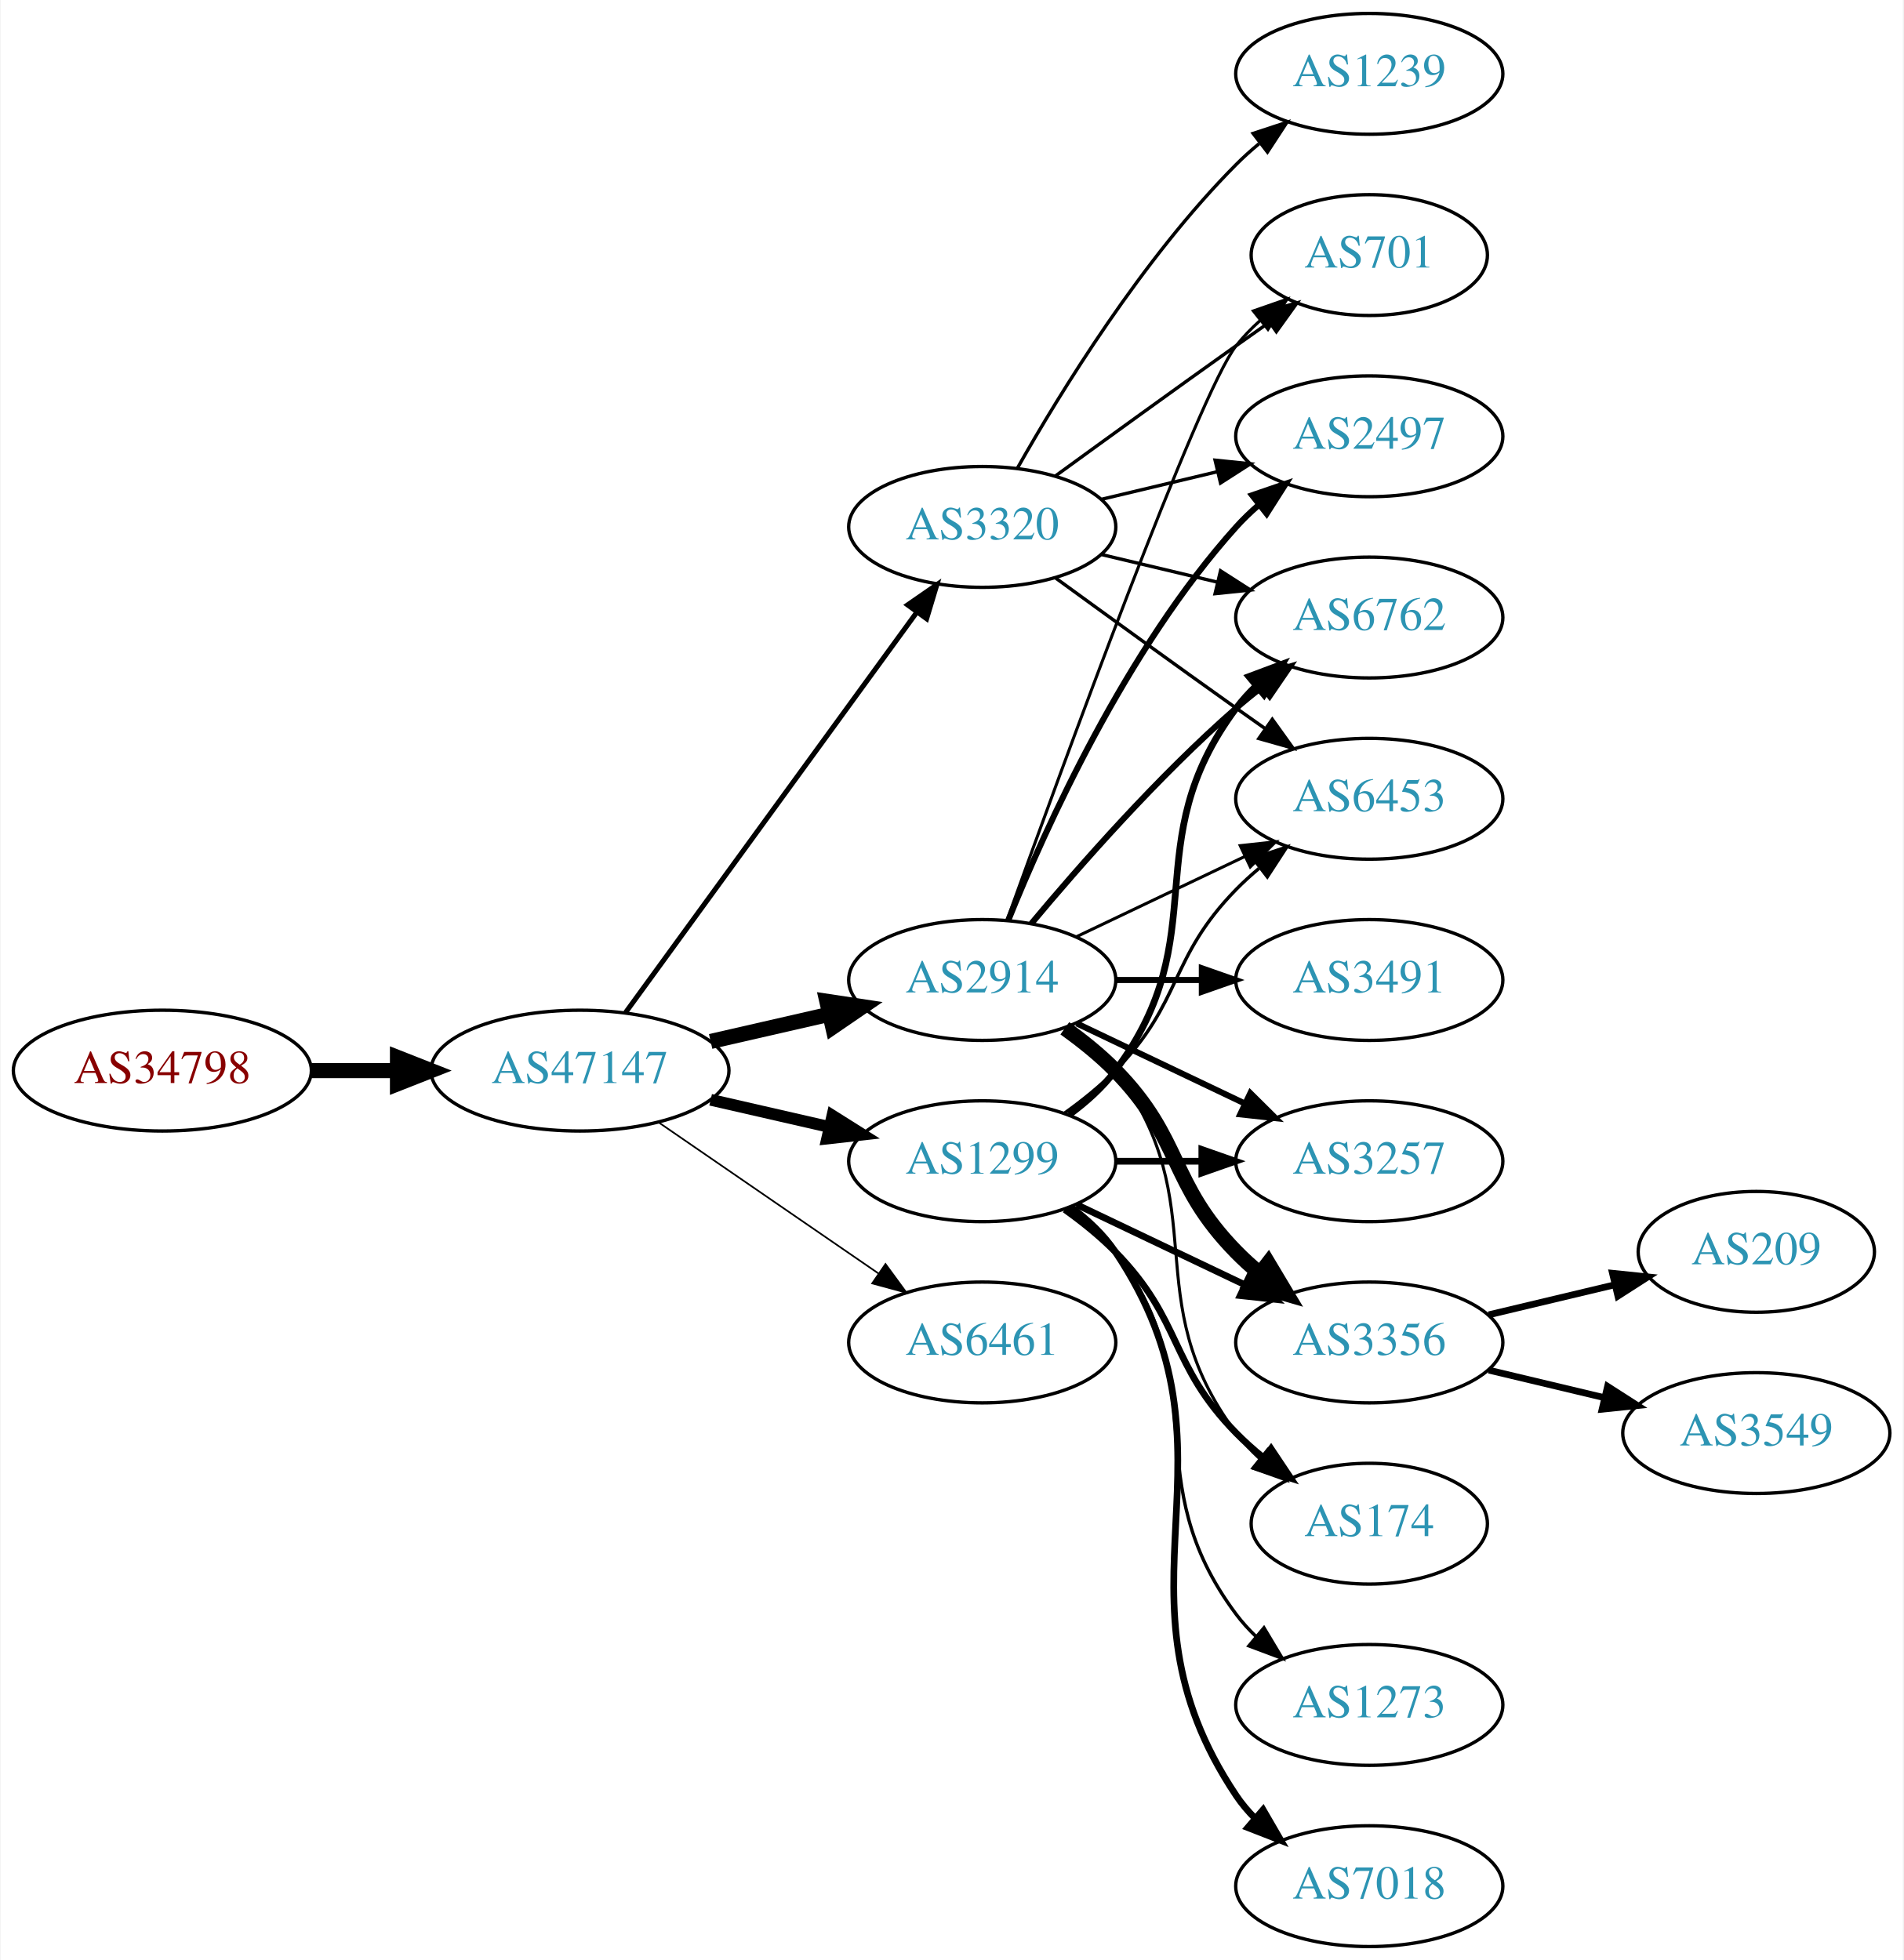
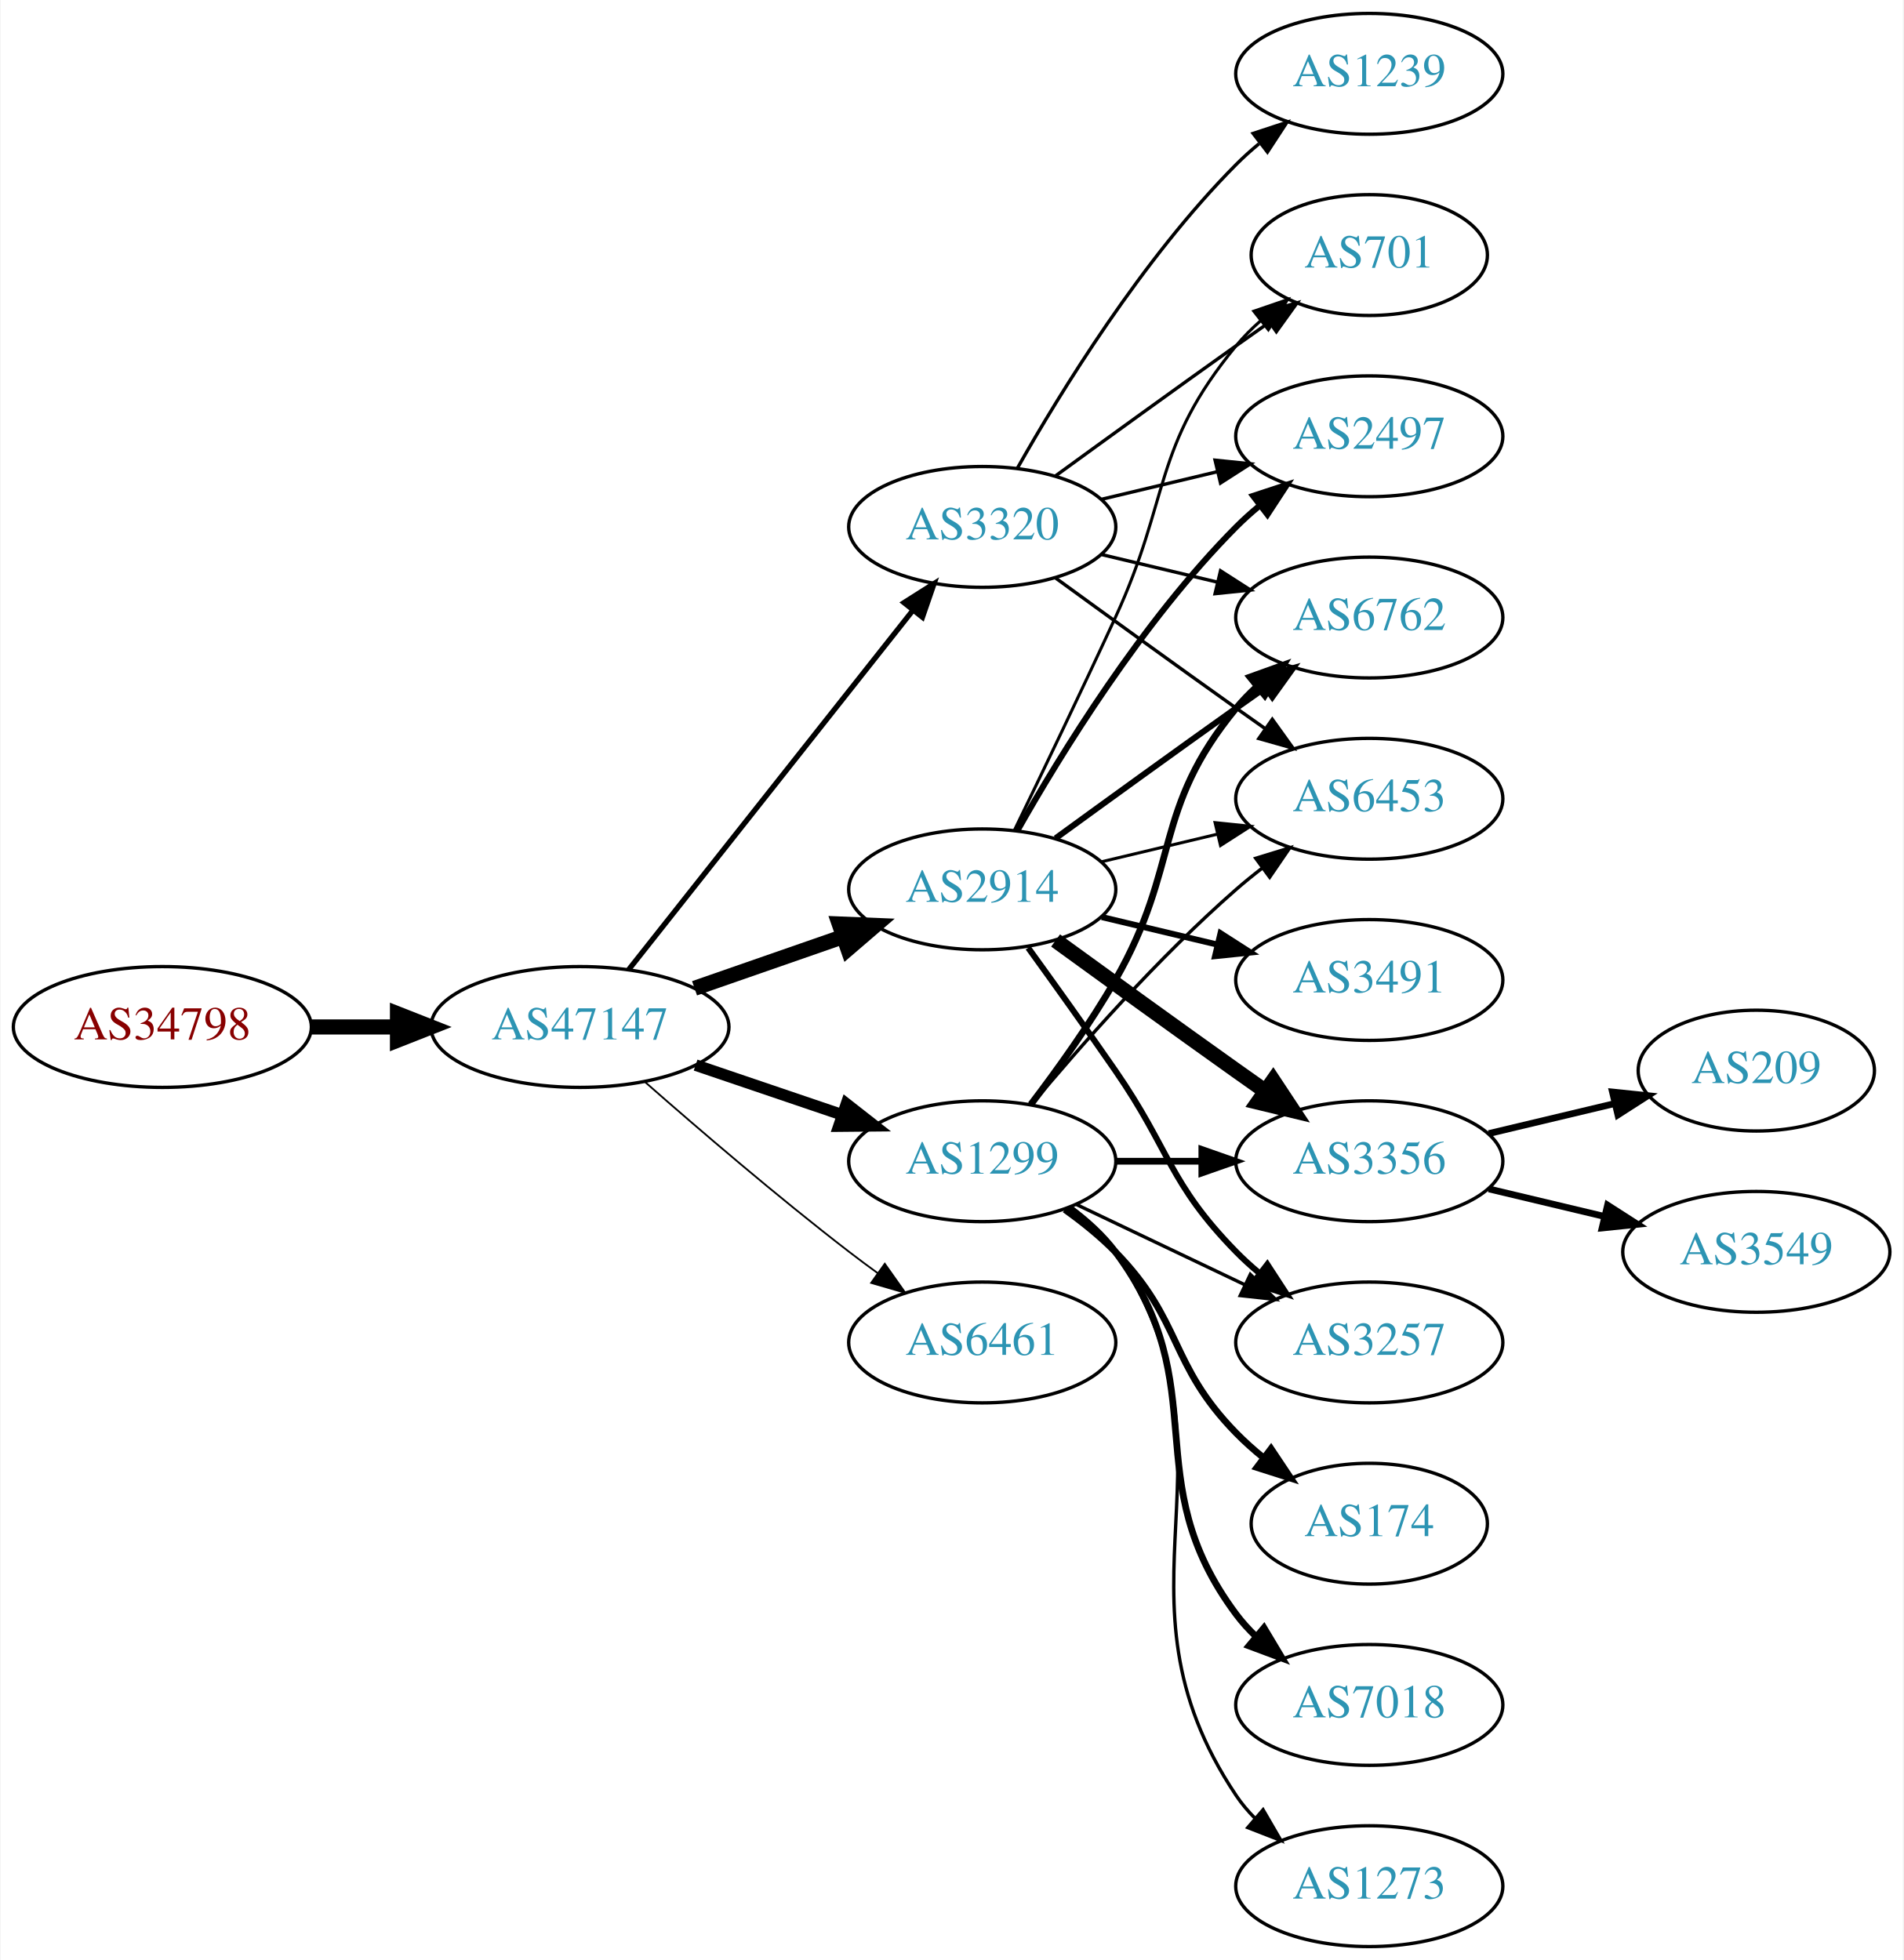
<svg xmlns="http://www.w3.org/2000/svg" xmlns:xlink="http://www.w3.org/1999/xlink" width="567pt" height="584pt" viewBox="0.00 0.00 566.66 584.00">
  <g id="graph0" class="graph" transform="scale(1 1) rotate(0) translate(4 580)">
    <polygon fill="white" stroke="none" points="-4,4 -4,-580 562.663,-580 562.663,4 -4,4" />
    <g id="node1" class="node">
      <g id="a_node1">
        <a xlink:href="/asn/34798" xlink:title="AS34798 ~ willhaben [AT]">
-           <ellipse fill="#ffffff" stroke="black" cx="44.196" cy="-261" rx="44.393" ry="18" />
-           <text text-anchor="middle" x="44.196" y="-257.3" font-family="Times,serif" font-size="14.00" fill="#880000">AS34798</text>
+           <ellipse fill="#ffffff" stroke="black" cx="44.196" cy="-274" rx="44.393" ry="18" />
+           <text text-anchor="middle" x="44.196" y="-270.3" font-family="Times,serif" font-size="14.00" fill="#880000">AS34798</text>
        </a>
      </g>
    </g>
    <g id="node2" class="node">
      <g id="a_node2">
        <a xlink:href="/asn/47147" xlink:title="AS47147 ~ ANEXIA Internetdienstleistungs GmbH [AT]">
-           <ellipse fill="#ffffff" stroke="black" cx="168.588" cy="-261" rx="44.393" ry="18" />
-           <text text-anchor="middle" x="168.588" y="-257.3" font-family="Times,serif" font-size="14.00" fill="#2c94b3">AS47147</text>
+           <ellipse fill="#ffffff" stroke="black" cx="168.588" cy="-274" rx="44.393" ry="18" />
+           <text text-anchor="middle" x="168.588" y="-270.3" font-family="Times,serif" font-size="14.00" fill="#2c94b3">AS47147</text>
        </a>
      </g>
    </g>
    <g id="edge1" class="edge">
-       <path fill="none" stroke="black" stroke-width="4.5" d="M88.692,-261C96.898,-261 105.569,-261 114.041,-261" />
-       <polygon fill="black" stroke="black" stroke-width="4.5" points="114.233,-264.938 124.233,-261 114.233,-257.063 114.233,-264.938" />
+       <path fill="none" stroke="black" stroke-width="4.5" d="M88.692,-274C96.898,-274 105.569,-274 114.041,-274" />
+       <polygon fill="black" stroke="black" stroke-width="4.5" points="114.233,-277.938 124.233,-274 114.233,-270.063 114.233,-277.938" />
    </g>
    <g id="node3" class="node">
      <g id="a_node3">
+         <a xlink:href="/asn/2914" xlink:title="AS2914 ~ NTT America, Inc. [US]">
+           <ellipse fill="#ffffff" stroke="black" cx="288.431" cy="-315" rx="39.794" ry="18" />
+           <text text-anchor="middle" x="288.431" y="-311.3" font-family="Times,serif" font-size="14.00" fill="#2c94b3">AS2914</text>
+         </a>
+       </g>
+     </g>
+     <g id="edge2" class="edge">
+       <path fill="none" stroke="black" stroke-width="4.5" d="M202.728,-285.53C216.445,-290.302 232.484,-295.883 246.894,-300.896" />
+       <polygon fill="black" stroke="black" stroke-width="4.5" points="245.822,-304.692 256.56,-304.26 248.41,-297.255 245.822,-304.692" />
+     </g>
+     <g id="node4" class="node">
+       <g id="a_node4">
        <a xlink:href="/asn/1299" xlink:title="AS1299 ~ Telia Carrier [EU]">
          <ellipse fill="#ffffff" stroke="black" cx="288.431" cy="-234" rx="39.794" ry="18" />
          <text text-anchor="middle" x="288.431" y="-230.3" font-family="Times,serif" font-size="14.00" fill="#2c94b3">AS1299</text>
        </a>
      </g>
    </g>
-     <g id="edge2" class="edge">
-       <path fill="none" stroke="black" stroke-width="3.5" d="M207.523,-252.308C218.764,-249.733 231.176,-246.889 242.799,-244.226" />
-       <polygon fill="black" stroke="black" stroke-width="3.5" points="243.795,-247.588 252.761,-241.943 242.232,-240.765 243.795,-247.588" />
-     </g>
-     <g id="node4" class="node">
-       <g id="a_node4">
-         <a xlink:href="/asn/2914" xlink:title="AS2914 ~ NTT America, Inc. [US]">
-           <ellipse fill="#ffffff" stroke="black" cx="288.431" cy="-288" rx="39.794" ry="18" />
-           <text text-anchor="middle" x="288.431" y="-284.3" font-family="Times,serif" font-size="14.00" fill="#2c94b3">AS2914</text>
-         </a>
-       </g>
-     </g>
    <g id="edge3" class="edge">
-       <path fill="none" stroke="black" stroke-width="4.5" d="M207.523,-269.692C218.764,-272.267 231.176,-275.111 242.799,-277.774" />
-       <polygon fill="black" stroke="black" stroke-width="4.5" points="242.134,-281.661 252.761,-280.057 243.893,-273.985 242.134,-281.661" />
+       <path fill="none" stroke="black" stroke-width="3.441" d="M203.042,-262.645C216.643,-258.028 232.485,-252.651 246.746,-247.81" />
+       <polygon fill="black" stroke="black" stroke-width="3.441" points="247.975,-251.089 256.32,-244.56 245.725,-244.46 247.975,-251.089" />
    </g>
    <g id="node5" class="node">
      <g id="a_node5">
        <a xlink:href="/asn/3320" xlink:title="AS3320 ~ DTAG [DE]">
          <ellipse fill="#ffffff" stroke="black" cx="288.431" cy="-423" rx="39.794" ry="18" />
          <text text-anchor="middle" x="288.431" y="-419.3" font-family="Times,serif" font-size="14.00" fill="#2c94b3">AS3320</text>
        </a>
      </g>
    </g>
    <g id="edge4" class="edge">
-       <path fill="none" stroke="black" stroke-width="1.5" d="M182.199,-278.337C203.02,-306.96 244.683,-364.233 268.871,-397.486" />
-       <polygon fill="black" stroke="black" stroke-width="1.5" points="266.197,-399.76 274.91,-405.788 271.858,-395.642 266.197,-399.76" />
+       <path fill="none" stroke="black" stroke-width="1.588" d="M183.106,-291.092C203.884,-317.364 243.775,-367.802 267.757,-398.125" />
+       <polygon fill="black" stroke="black" stroke-width="1.588" points="265.122,-400.435 274.07,-406.107 270.612,-396.093 265.122,-400.435" />
    </g>
    <g id="node6" class="node">
      <g id="a_node6">
        <a xlink:href="/asn/6461" xlink:title="AS6461 ~ Zayo Bandwidth [US]">
          <ellipse fill="#ffffff" stroke="black" cx="288.431" cy="-180" rx="39.794" ry="18" />
          <text text-anchor="middle" x="288.431" y="-176.3" font-family="Times,serif" font-size="14.00" fill="#2c94b3">AS6461</text>
        </a>
      </g>
    </g>
    <g id="edge5" class="edge">
-       <path fill="none" stroke="black" stroke-width="0.5" d="M192.031,-245.574C210.612,-232.802 237.173,-214.545 257.553,-200.537" />
-       <polygon fill="black" stroke="black" stroke-width="0.5" points="259.609,-203.371 265.867,-194.822 255.643,-197.602 259.609,-203.371" />
+       <path fill="none" stroke="black" stroke-width="0.529" d="M188.067,-257.527C203.866,-243.648 227.377,-223.477 248.784,-207 251.527,-204.889 254.417,-202.739 257.333,-200.62" />
+       <polygon fill="black" stroke="black" stroke-width="0.529" points="259.399,-203.445 265.511,-194.791 255.336,-197.745 259.399,-203.445" />
    </g>
    <g id="node7" class="node">
      <g id="a_node7">
        <a xlink:href="/asn/3257" xlink:title="AS3257 ~ GTT [DE]">
-           <ellipse fill="#ffffff" stroke="black" cx="403.724" cy="-234" rx="39.794" ry="18" />
-           <text text-anchor="middle" x="403.724" y="-230.3" font-family="Times,serif" font-size="14.00" fill="#2c94b3">AS3257</text>
+           <ellipse fill="#ffffff" stroke="black" cx="403.724" cy="-180" rx="39.794" ry="18" />
+           <text text-anchor="middle" x="403.724" y="-176.3" font-family="Times,serif" font-size="14.00" fill="#2c94b3">AS3257</text>
        </a>
      </g>
    </g>
    <g id="edge6" class="edge">
-       <path fill="none" stroke="black" stroke-width="2" d="M328.103,-234C336.306,-234 345.07,-234 353.602,-234" />
-       <polygon fill="black" stroke="black" stroke-width="2" points="353.841,-237.5 363.841,-234 353.841,-230.5 353.841,-237.5" />
+       <path fill="none" stroke="black" stroke-width="1.8" d="M302.11,-297.594C309.725,-287.063 319.558,-273.33 328.077,-261 344.473,-237.269 343.905,-227.617 364.077,-207 366.17,-204.861 368.453,-202.782 370.83,-200.79" />
+       <polygon fill="black" stroke="black" stroke-width="1.8" points="373.349,-203.268 379.13,-194.389 369.074,-197.725 373.349,-203.268" />
    </g>
    <g id="node8" class="node">
      <g id="a_node8">
        <a xlink:href="/asn/6762" xlink:title="AS6762 ~ TELECOM ITALIA SPARKLE S.p.A. [IT]">
          <ellipse fill="#ffffff" stroke="black" cx="403.724" cy="-396" rx="39.794" ry="18" />
          <text text-anchor="middle" x="403.724" y="-392.3" font-family="Times,serif" font-size="14.00" fill="#2c94b3">AS6762</text>
        </a>
      </g>
    </g>
    <g id="edge7" class="edge">
-       <path fill="none" stroke="black" stroke-width="2" d="M314.362,-247.882C319.438,-251.611 324.356,-256.016 328.077,-261 358.349,-301.542 333.806,-328.458 364.077,-369 365.822,-371.336 367.829,-373.545 369.992,-375.617" />
-       <polygon fill="black" stroke="black" stroke-width="2" points="367.87,-378.405 377.793,-382.118 372.352,-373.027 367.87,-378.405" />
+       <path fill="none" stroke="black" stroke-width="1.8" d="M310.279,-330.222C325.213,-341.091 345.827,-356.025 364.077,-369 366.898,-371.005 369.841,-373.085 372.789,-375.159" />
+       <polygon fill="black" stroke="black" stroke-width="1.8" points="370.816,-378.05 381.013,-380.926 374.835,-372.319 370.816,-378.05" />
    </g>
    <g id="node9" class="node">
      <g id="a_node9">
        <a xlink:href="/asn/3356" xlink:title="AS3356 ~ Level 3 Parent, LLC [US]">
-           <ellipse fill="#ffffff" stroke="black" cx="403.724" cy="-180" rx="39.794" ry="18" />
-           <text text-anchor="middle" x="403.724" y="-176.3" font-family="Times,serif" font-size="14.00" fill="#2c94b3">AS3356</text>
+           <ellipse fill="#ffffff" stroke="black" cx="403.724" cy="-234" rx="39.794" ry="18" />
+           <text text-anchor="middle" x="403.724" y="-230.3" font-family="Times,serif" font-size="14.00" fill="#2c94b3">AS3356</text>
        </a>
      </g>
    </g>
    <g id="edge8" class="edge">
-       <path fill="none" stroke="black" stroke-width="2" d="M316.567,-221.066C331.561,-213.919 350.382,-204.948 366.605,-197.215" />
-       <polygon fill="black" stroke="black" stroke-width="2" points="368.288,-200.291 375.809,-192.829 365.276,-193.972 368.288,-200.291" />
+       <path fill="none" stroke="black" stroke-width="4.5" d="M310.279,-299.778C325.213,-288.909 345.827,-273.975 364.077,-261 366.898,-258.995 369.841,-256.915 372.789,-254.841" />
+       <polygon fill="black" stroke="black" stroke-width="4.5" points="375.086,-258.039 381.013,-249.074 370.565,-251.591 375.086,-258.039" />
    </g>
    <g id="node10" class="node">
      <g id="a_node10">
+         <a xlink:href="/asn/3491" xlink:title="AS3491 ~ PCCW Global, Inc. [US]">
+           <ellipse fill="#ffffff" stroke="black" cx="403.724" cy="-288" rx="39.794" ry="18" />
+           <text text-anchor="middle" x="403.724" y="-284.3" font-family="Times,serif" font-size="14.00" fill="#2c94b3">AS3491</text>
+         </a>
+       </g>
+     </g>
+     <g id="edge9" class="edge">
+       <path fill="none" stroke="black" stroke-width="1.8" d="M324.038,-306.752C334.909,-304.162 347.064,-301.265 358.506,-298.538" />
+       <polygon fill="black" stroke="black" stroke-width="1.8" points="359.412,-301.92 368.328,-296.197 357.789,-295.111 359.412,-301.92" />
+     </g>
+     <g id="node11" class="node">
+       <g id="a_node11">
+         <a xlink:href="/asn/2497" xlink:title="AS2497 ~ Internet Initiative Japan Inc. [JP]">
+           <ellipse fill="#ffffff" stroke="black" cx="403.724" cy="-450" rx="39.794" ry="18" />
+           <text text-anchor="middle" x="403.724" y="-446.3" font-family="Times,serif" font-size="14.00" fill="#2c94b3">AS2497</text>
+         </a>
+       </g>
+     </g>
+     <g id="edge10" class="edge">
+       <path fill="none" stroke="black" stroke-width="1.8" d="M298.891,-332.49C311.672,-355.096 336.105,-394.886 364.077,-423 366.188,-425.121 368.484,-427.188 370.87,-429.171" />
+       <polygon fill="black" stroke="black" stroke-width="1.8" points="369.122,-432.242 379.185,-435.556 373.385,-426.69 369.122,-432.242" />
+     </g>
+     <g id="node12" class="node">
+       <g id="a_node12">
+         <a xlink:href="/asn/6453" xlink:title="AS6453 ~ TATA COMMUNICATIONS (AMERICA) INC [US]">
+           <ellipse fill="#ffffff" stroke="black" cx="403.724" cy="-342" rx="39.794" ry="18" />
+           <text text-anchor="middle" x="403.724" y="-338.3" font-family="Times,serif" font-size="14.00" fill="#2c94b3">AS6453</text>
+         </a>
+       </g>
+     </g>
+     <g id="edge11" class="edge">
+       <path fill="none" stroke="black" stroke-width="0.9" d="M324.038,-323.248C334.909,-325.838 347.064,-328.735 358.506,-331.462" />
+       <polygon fill="black" stroke="black" stroke-width="0.9" points="357.789,-334.889 368.328,-333.803 359.412,-328.08 357.789,-334.889" />
+     </g>
+     <g id="node13" class="node">
+       <g id="a_node13">
+         <a xlink:href="/asn/701" xlink:title="AS701 ~ UUNET [US]">
+           <ellipse fill="#ffffff" stroke="black" cx="403.724" cy="-504" rx="35.194" ry="18" />
+           <text text-anchor="middle" x="403.724" y="-500.3" font-family="Times,serif" font-size="14.00" fill="#2c94b3">AS701</text>
+         </a>
+       </g>
+     </g>
+     <g id="edge12" class="edge">
+       <path fill="none" stroke="black" stroke-width="0.9" d="M298.012,-332.633C305.936,-348.998 317.972,-374.065 328.077,-396 344.561,-431.781 339.013,-446.606 364.077,-477 366.212,-479.589 368.655,-482.041 371.251,-484.334" />
+       <polygon fill="black" stroke="black" stroke-width="0.9" points="369.329,-487.275 379.35,-490.712 373.66,-481.775 369.329,-487.275" />
+     </g>
+     <g id="edge18" class="edge">
+       <path fill="none" stroke="black" d="M316.567,-221.066C331.561,-213.919 350.382,-204.948 366.605,-197.215" />
+       <polygon fill="black" stroke="black" points="368.288,-200.291 375.809,-192.829 365.276,-193.972 368.288,-200.291" />
+     </g>
+     <g id="edge20" class="edge">
+       <path fill="none" stroke="black" stroke-width="2" d="M302.892,-250.913C310.785,-261.27 320.634,-274.992 328.077,-288 347.642,-322.194 339.013,-338.606 364.077,-369 365.932,-371.25 368.02,-373.396 370.238,-375.424" />
+       <polygon fill="black" stroke="black" stroke-width="2" points="368.174,-378.256 378.143,-381.844 372.587,-372.823 368.174,-378.256" />
+     </g>
+     <g id="edge19" class="edge">
+       <path fill="none" stroke="black" stroke-width="2" d="M328.103,-234C336.306,-234 345.07,-234 353.602,-234" />
+       <polygon fill="black" stroke="black" stroke-width="2" points="353.841,-237.5 363.841,-234 353.841,-230.5 353.841,-237.5" />
+     </g>
+     <g id="edge23" class="edge">
+       <path fill="none" stroke="black" d="M303.061,-250.817C317.343,-267.929 340.89,-294.745 364.077,-315 366.543,-317.154 369.182,-319.294 371.879,-321.372" />
+       <polygon fill="black" stroke="black" points="369.904,-324.264 380.033,-327.37 374.052,-318.625 369.904,-324.264" />
+     </g>
+     <g id="node15" class="node">
+       <g id="a_node15">
        <a xlink:href="/asn/174" xlink:title="AS174 ~ Cogent Communications [US]">
          <ellipse fill="#ffffff" stroke="black" cx="403.724" cy="-126" rx="35.194" ry="18" />
          <text text-anchor="middle" x="403.724" y="-122.3" font-family="Times,serif" font-size="14.00" fill="#2c94b3">AS174</text>
        </a>
      </g>
    </g>
-     <g id="edge9" class="edge">
+     <g id="edge21" class="edge">
      <path fill="none" stroke="black" stroke-width="2" d="M313.025,-219.611C318.281,-215.852 323.613,-211.563 328.077,-207 348.25,-186.383 343.905,-173.617 364.077,-153 366.556,-150.466 369.303,-148.017 372.156,-145.696" />
      <polygon fill="black" stroke="black" stroke-width="2" points="374.458,-148.343 380.341,-139.532 370.247,-142.752 374.458,-148.343" />
    </g>
-     <g id="node11" class="node">
-       <g id="a_node11">
+     <g id="node16" class="node">
+       <g id="a_node16">
        <a xlink:href="/asn/7018" xlink:title="AS7018 ~ AT&amp;T Services, Inc. [US]">
+           <ellipse fill="#ffffff" stroke="black" cx="403.724" cy="-72" rx="39.794" ry="18" />
+           <text text-anchor="middle" x="403.724" y="-68.3" font-family="Times,serif" font-size="14.00" fill="#2c94b3">AS7018</text>
+         </a>
+       </g>
+     </g>
+     <g id="edge22" class="edge">
+       <path fill="none" stroke="black" stroke-width="2" d="M314.362,-220.118C319.438,-216.389 324.356,-211.984 328.077,-207 358.349,-166.458 333.806,-139.542 364.077,-99 365.822,-96.664 367.829,-94.455 369.992,-92.383" />
+       <polygon fill="black" stroke="black" stroke-width="2" points="372.352,-94.973 377.793,-85.882 367.87,-89.595 372.352,-94.973" />
+     </g>
+     <g id="node17" class="node">
+       <g id="a_node17">
+         <a xlink:href="/asn/1273" xlink:title="AS1273 ~ Vodafone Group PLC [EU]">
          <ellipse fill="#ffffff" stroke="black" cx="403.724" cy="-18" rx="39.794" ry="18" />
-           <text text-anchor="middle" x="403.724" y="-14.3" font-family="Times,serif" font-size="14.00" fill="#2c94b3">AS7018</text>
-         </a>
-       </g>
-     </g>
-     <g id="edge10" class="edge">
-       <path fill="none" stroke="black" stroke-width="2" d="M314.75,-220.393C319.806,-216.649 324.617,-212.169 328.077,-207 369.102,-145.706 323.053,-106.294 364.077,-45 365.699,-42.577 367.618,-40.305 369.72,-38.19" />
-       <polygon fill="black" stroke="black" stroke-width="2" points="372.087,-40.771 377.405,-31.607 367.533,-35.454 372.087,-40.771" />
-     </g>
-     <g id="node12" class="node">
-       <g id="a_node12">
-         <a xlink:href="/asn/1273" xlink:title="AS1273 ~ Vodafone Group PLC [EU]">
-           <ellipse fill="#ffffff" stroke="black" cx="403.724" cy="-72" rx="39.794" ry="18" />
-           <text text-anchor="middle" x="403.724" y="-68.3" font-family="Times,serif" font-size="14.00" fill="#2c94b3">AS1273</text>
-         </a>
-       </g>
-     </g>
-     <g id="edge11" class="edge">
-       <path fill="none" stroke="black" d="M314.362,-220.118C319.438,-216.389 324.356,-211.984 328.077,-207 358.349,-166.458 333.806,-139.542 364.077,-99 365.822,-96.664 367.829,-94.455 369.992,-92.383" />
-       <polygon fill="black" stroke="black" points="372.352,-94.973 377.793,-85.882 367.87,-89.595 372.352,-94.973" />
-     </g>
-     <g id="node13" class="node">
-       <g id="a_node13">
-         <a xlink:href="/asn/6453" xlink:title="AS6453 ~ TATA COMMUNICATIONS (AMERICA) INC [US]">
-           <ellipse fill="#ffffff" stroke="black" cx="403.724" cy="-342" rx="39.794" ry="18" />
-           <text text-anchor="middle" x="403.724" y="-338.3" font-family="Times,serif" font-size="14.00" fill="#2c94b3">AS6453</text>
-         </a>
-       </g>
-     </g>
-     <g id="edge12" class="edge">
-       <path fill="none" stroke="black" d="M313.025,-248.389C318.281,-252.148 323.613,-256.437 328.077,-261 348.25,-281.617 343.905,-294.383 364.077,-315 366.17,-317.139 368.453,-319.218 370.83,-321.21" />
-       <polygon fill="black" stroke="black" points="369.074,-324.275 379.13,-327.611 373.349,-318.732 369.074,-324.275" />
+           <text text-anchor="middle" x="403.724" y="-14.3" font-family="Times,serif" font-size="14.00" fill="#2c94b3">AS1273</text>
+         </a>
+       </g>
+     </g>
+     <g id="edge24" class="edge">
+       <path fill="none" stroke="black" d="M314.75,-220.393C319.806,-216.649 324.617,-212.169 328.077,-207 369.102,-145.706 323.053,-106.294 364.077,-45 365.699,-42.577 367.618,-40.305 369.72,-38.19" />
+       <polygon fill="black" stroke="black" points="372.087,-40.771 377.405,-31.607 367.533,-35.454 372.087,-40.771" />
+     </g>
+     <g id="edge13" class="edge">
+       <path fill="none" stroke="black" d="M324.038,-414.752C334.909,-412.162 347.064,-409.265 358.506,-406.538" />
+       <polygon fill="black" stroke="black" points="359.412,-409.92 368.328,-404.197 357.789,-403.111 359.412,-409.92" />
+     </g>
+     <g id="edge17" class="edge">
+       <path fill="none" stroke="black" d="M324.038,-431.248C334.909,-433.838 347.064,-436.735 358.506,-439.462" />
+       <polygon fill="black" stroke="black" points="357.789,-442.889 368.328,-441.803 359.412,-436.08 357.789,-442.889" />
+     </g>
+     <g id="edge16" class="edge">
+       <path fill="none" stroke="black" d="M310.279,-407.778C325.213,-396.909 345.827,-381.975 364.077,-369 366.898,-366.995 369.841,-364.915 372.789,-362.841" />
+       <polygon fill="black" stroke="black" points="374.835,-365.681 381.013,-357.074 370.816,-359.95 374.835,-365.681" />
    </g>
    <g id="edge15" class="edge">
-       <path fill="none" stroke="black" stroke-width="1.8" d="M316.567,-275.066C331.561,-267.919 350.382,-258.948 366.605,-251.215" />
-       <polygon fill="black" stroke="black" stroke-width="1.8" points="368.288,-254.291 375.809,-246.829 365.276,-247.972 368.288,-254.291" />
-     </g>
-     <g id="edge17" class="edge">
-       <path fill="none" stroke="black" stroke-width="1.8" d="M303.061,-304.817C317.343,-321.929 340.89,-348.745 364.077,-369 366.543,-371.154 369.182,-373.294 371.879,-375.372" />
-       <polygon fill="black" stroke="black" stroke-width="1.8" points="369.904,-378.264 380.033,-381.37 374.052,-372.625 369.904,-378.264" />
-     </g>
-     <g id="edge14" class="edge">
-       <path fill="none" stroke="black" stroke-width="4.5" d="M313.025,-273.611C318.281,-269.852 323.613,-265.563 328.077,-261 348.25,-240.383 343.905,-227.617 364.077,-207 366.17,-204.861 368.453,-202.782 370.83,-200.79" />
-       <polygon fill="black" stroke="black" stroke-width="4.5" points="373.616,-203.614 379.13,-194.389 368.806,-197.379 373.616,-203.614" />
-     </g>
-     <g id="edge18" class="edge">
-       <path fill="none" stroke="black" stroke-width="0.9" d="M314.362,-274.118C319.438,-270.389 324.356,-265.984 328.077,-261 358.349,-220.458 333.806,-193.542 364.077,-153 366.085,-150.311 368.441,-147.791 370.982,-145.454" />
-       <polygon fill="black" stroke="black" stroke-width="0.9" points="373.397,-148.004 378.998,-139.011 369.011,-142.548 373.397,-148.004" />
-     </g>
-     <g id="edge20" class="edge">
-       <path fill="none" stroke="black" stroke-width="0.9" d="M316.567,-300.934C331.561,-308.081 350.382,-317.052 366.605,-324.785" />
-       <polygon fill="black" stroke="black" stroke-width="0.9" points="365.276,-328.028 375.809,-329.171 368.288,-321.709 365.276,-328.028" />
+       <path fill="none" stroke="black" d="M310.279,-438.222C325.213,-449.091 345.827,-464.025 364.077,-477 367.288,-479.282 370.657,-481.661 374.011,-484.018" />
+       <polygon fill="black" stroke="black" points="372.023,-486.899 382.222,-489.77 376.039,-481.166 372.023,-486.899" />
    </g>
    <g id="node14" class="node">
      <g id="a_node14">
-         <a xlink:href="/asn/3491" xlink:title="AS3491 ~ PCCW Global, Inc. [US]">
-           <ellipse fill="#ffffff" stroke="black" cx="403.724" cy="-288" rx="39.794" ry="18" />
-           <text text-anchor="middle" x="403.724" y="-284.3" font-family="Times,serif" font-size="14.00" fill="#2c94b3">AS3491</text>
-         </a>
-       </g>
-     </g>
-     <g id="edge13" class="edge">
-       <path fill="none" stroke="black" stroke-width="1.8" d="M328.103,-288C336.306,-288 345.07,-288 353.602,-288" />
-       <polygon fill="black" stroke="black" stroke-width="1.8" points="353.841,-291.5 363.841,-288 353.841,-284.5 353.841,-291.5" />
-     </g>
-     <g id="node15" class="node">
-       <g id="a_node15">
-         <a xlink:href="/asn/2497" xlink:title="AS2497 ~ Internet Initiative Japan Inc. [JP]">
-           <ellipse fill="#ffffff" stroke="black" cx="403.724" cy="-450" rx="39.794" ry="18" />
-           <text text-anchor="middle" x="403.724" y="-446.3" font-family="Times,serif" font-size="14.00" fill="#2c94b3">AS2497</text>
-         </a>
-       </g>
-     </g>
-     <g id="edge16" class="edge">
-       <path fill="none" stroke="black" stroke-width="1.8" d="M296.179,-305.787C307.23,-333.243 331.283,-386.578 364.077,-423 366.08,-425.224 368.298,-427.363 370.631,-429.397" />
-       <polygon fill="black" stroke="black" stroke-width="1.8" points="368.829,-432.433 378.85,-435.873 373.161,-426.935 368.829,-432.433" />
-     </g>
-     <g id="node16" class="node">
-       <g id="a_node16">
-         <a xlink:href="/asn/701" xlink:title="AS701 ~ UUNET [US]">
-           <ellipse fill="#ffffff" stroke="black" cx="403.724" cy="-504" rx="35.194" ry="18" />
-           <text text-anchor="middle" x="403.724" y="-500.3" font-family="Times,serif" font-size="14.00" fill="#2c94b3">AS701</text>
-         </a>
-       </g>
-     </g>
-     <g id="edge19" class="edge">
-       <path fill="none" stroke="black" stroke-width="0.9" d="M295.804,-305.825C311.745,-350.151 352.87,-462.812 364.077,-477 366.157,-479.633 368.562,-482.116 371.135,-484.428" />
-       <polygon fill="black" stroke="black" stroke-width="0.9" points="369.192,-487.354 379.198,-490.835 373.546,-481.873 369.192,-487.354" />
-     </g>
-     <g id="edge21" class="edge">
-       <path fill="none" stroke="black" d="M324.038,-414.752C334.909,-412.162 347.064,-409.265 358.506,-406.538" />
-       <polygon fill="black" stroke="black" points="359.412,-409.92 368.328,-404.197 357.789,-403.111 359.412,-409.92" />
-     </g>
-     <g id="edge24" class="edge">
-       <path fill="none" stroke="black" d="M310.279,-407.778C325.213,-396.909 345.827,-381.975 364.077,-369 366.898,-366.995 369.841,-364.915 372.789,-362.841" />
-       <polygon fill="black" stroke="black" points="374.835,-365.681 381.013,-357.074 370.816,-359.95 374.835,-365.681" />
-     </g>
-     <g id="edge25" class="edge">
-       <path fill="none" stroke="black" d="M324.038,-431.248C334.909,-433.838 347.064,-436.735 358.506,-439.462" />
-       <polygon fill="black" stroke="black" points="357.789,-442.889 368.328,-441.803 359.412,-436.08 357.789,-442.889" />
-     </g>
-     <g id="edge22" class="edge">
-       <path fill="none" stroke="black" d="M310.279,-438.222C325.213,-449.091 345.827,-464.025 364.077,-477 367.288,-479.282 370.657,-481.661 374.011,-484.018" />
-       <polygon fill="black" stroke="black" points="372.023,-486.899 382.222,-489.77 376.039,-481.166 372.023,-486.899" />
-     </g>
-     <g id="node17" class="node">
-       <g id="a_node17">
        <a xlink:href="/asn/1239" xlink:title="AS1239 ~ Sprint [US]">
          <ellipse fill="#ffffff" stroke="black" cx="403.724" cy="-558" rx="39.794" ry="18" />
          <text text-anchor="middle" x="403.724" y="-554.3" font-family="Times,serif" font-size="14.00" fill="#2c94b3">AS1239</text>
        </a>
      </g>
    </g>
-     <g id="edge23" class="edge">
+     <g id="edge14" class="edge">
      <path fill="none" stroke="black" d="M298.891,-440.49C311.672,-463.096 336.105,-502.886 364.077,-531 366.188,-533.121 368.484,-535.188 370.87,-537.171" />
      <polygon fill="black" stroke="black" points="369.122,-540.242 379.185,-543.556 373.385,-534.69 369.122,-540.242" />
    </g>
    <g id="node18" class="node">
      <g id="a_node18">
        <a xlink:href="/asn/209" xlink:title="AS209 ~ CenturyLink Communications, LLC [US]">
-           <ellipse fill="#ffffff" stroke="black" cx="519.017" cy="-207" rx="35.194" ry="18" />
-           <text text-anchor="middle" x="519.017" y="-203.3" font-family="Times,serif" font-size="14.00" fill="#2c94b3">AS209</text>
-         </a>
-       </g>
-     </g>
-     <g id="edge26" class="edge">
-       <path fill="none" stroke="black" stroke-width="2" d="M439.331,-188.248C451.125,-191.058 464.43,-194.229 476.698,-197.153" />
-       <polygon fill="black" stroke="black" stroke-width="2" points="476.164,-200.624 486.703,-199.537 477.787,-193.814 476.164,-200.624" />
+           <ellipse fill="#ffffff" stroke="black" cx="519.017" cy="-261" rx="35.194" ry="18" />
+           <text text-anchor="middle" x="519.017" y="-257.3" font-family="Times,serif" font-size="14.00" fill="#2c94b3">AS209</text>
+         </a>
+       </g>
+     </g>
+     <g id="edge25" class="edge">
+       <path fill="none" stroke="black" stroke-width="2" d="M439.331,-242.248C451.125,-245.058 464.43,-248.229 476.698,-251.153" />
+       <polygon fill="black" stroke="black" stroke-width="2" points="476.164,-254.624 486.703,-253.537 477.787,-247.814 476.164,-254.624" />
    </g>
    <g id="node19" class="node">
      <g id="a_node19">
        <a xlink:href="/asn/3549" xlink:title="AS3549 ~ Level 3 Parent, LLC [US]">
-           <ellipse fill="#ffffff" stroke="black" cx="519.017" cy="-153" rx="39.794" ry="18" />
-           <text text-anchor="middle" x="519.017" y="-149.3" font-family="Times,serif" font-size="14.00" fill="#2c94b3">AS3549</text>
-         </a>
-       </g>
-     </g>
-     <g id="edge27" class="edge">
-       <path fill="none" stroke="black" stroke-width="2" d="M439.331,-171.752C450.202,-169.162 462.357,-166.265 473.799,-163.538" />
-       <polygon fill="black" stroke="black" stroke-width="2" points="474.705,-166.92 483.621,-161.197 473.082,-160.111 474.705,-166.92" />
+           <ellipse fill="#ffffff" stroke="black" cx="519.017" cy="-207" rx="39.794" ry="18" />
+           <text text-anchor="middle" x="519.017" y="-203.3" font-family="Times,serif" font-size="14.00" fill="#2c94b3">AS3549</text>
+         </a>
+       </g>
+     </g>
+     <g id="edge26" class="edge">
+       <path fill="none" stroke="black" stroke-width="2" d="M439.331,-225.752C450.202,-223.162 462.357,-220.265 473.799,-217.538" />
+       <polygon fill="black" stroke="black" stroke-width="2" points="474.705,-220.92 483.621,-215.197 473.082,-214.111 474.705,-220.92" />
    </g>
  </g>
</svg>
